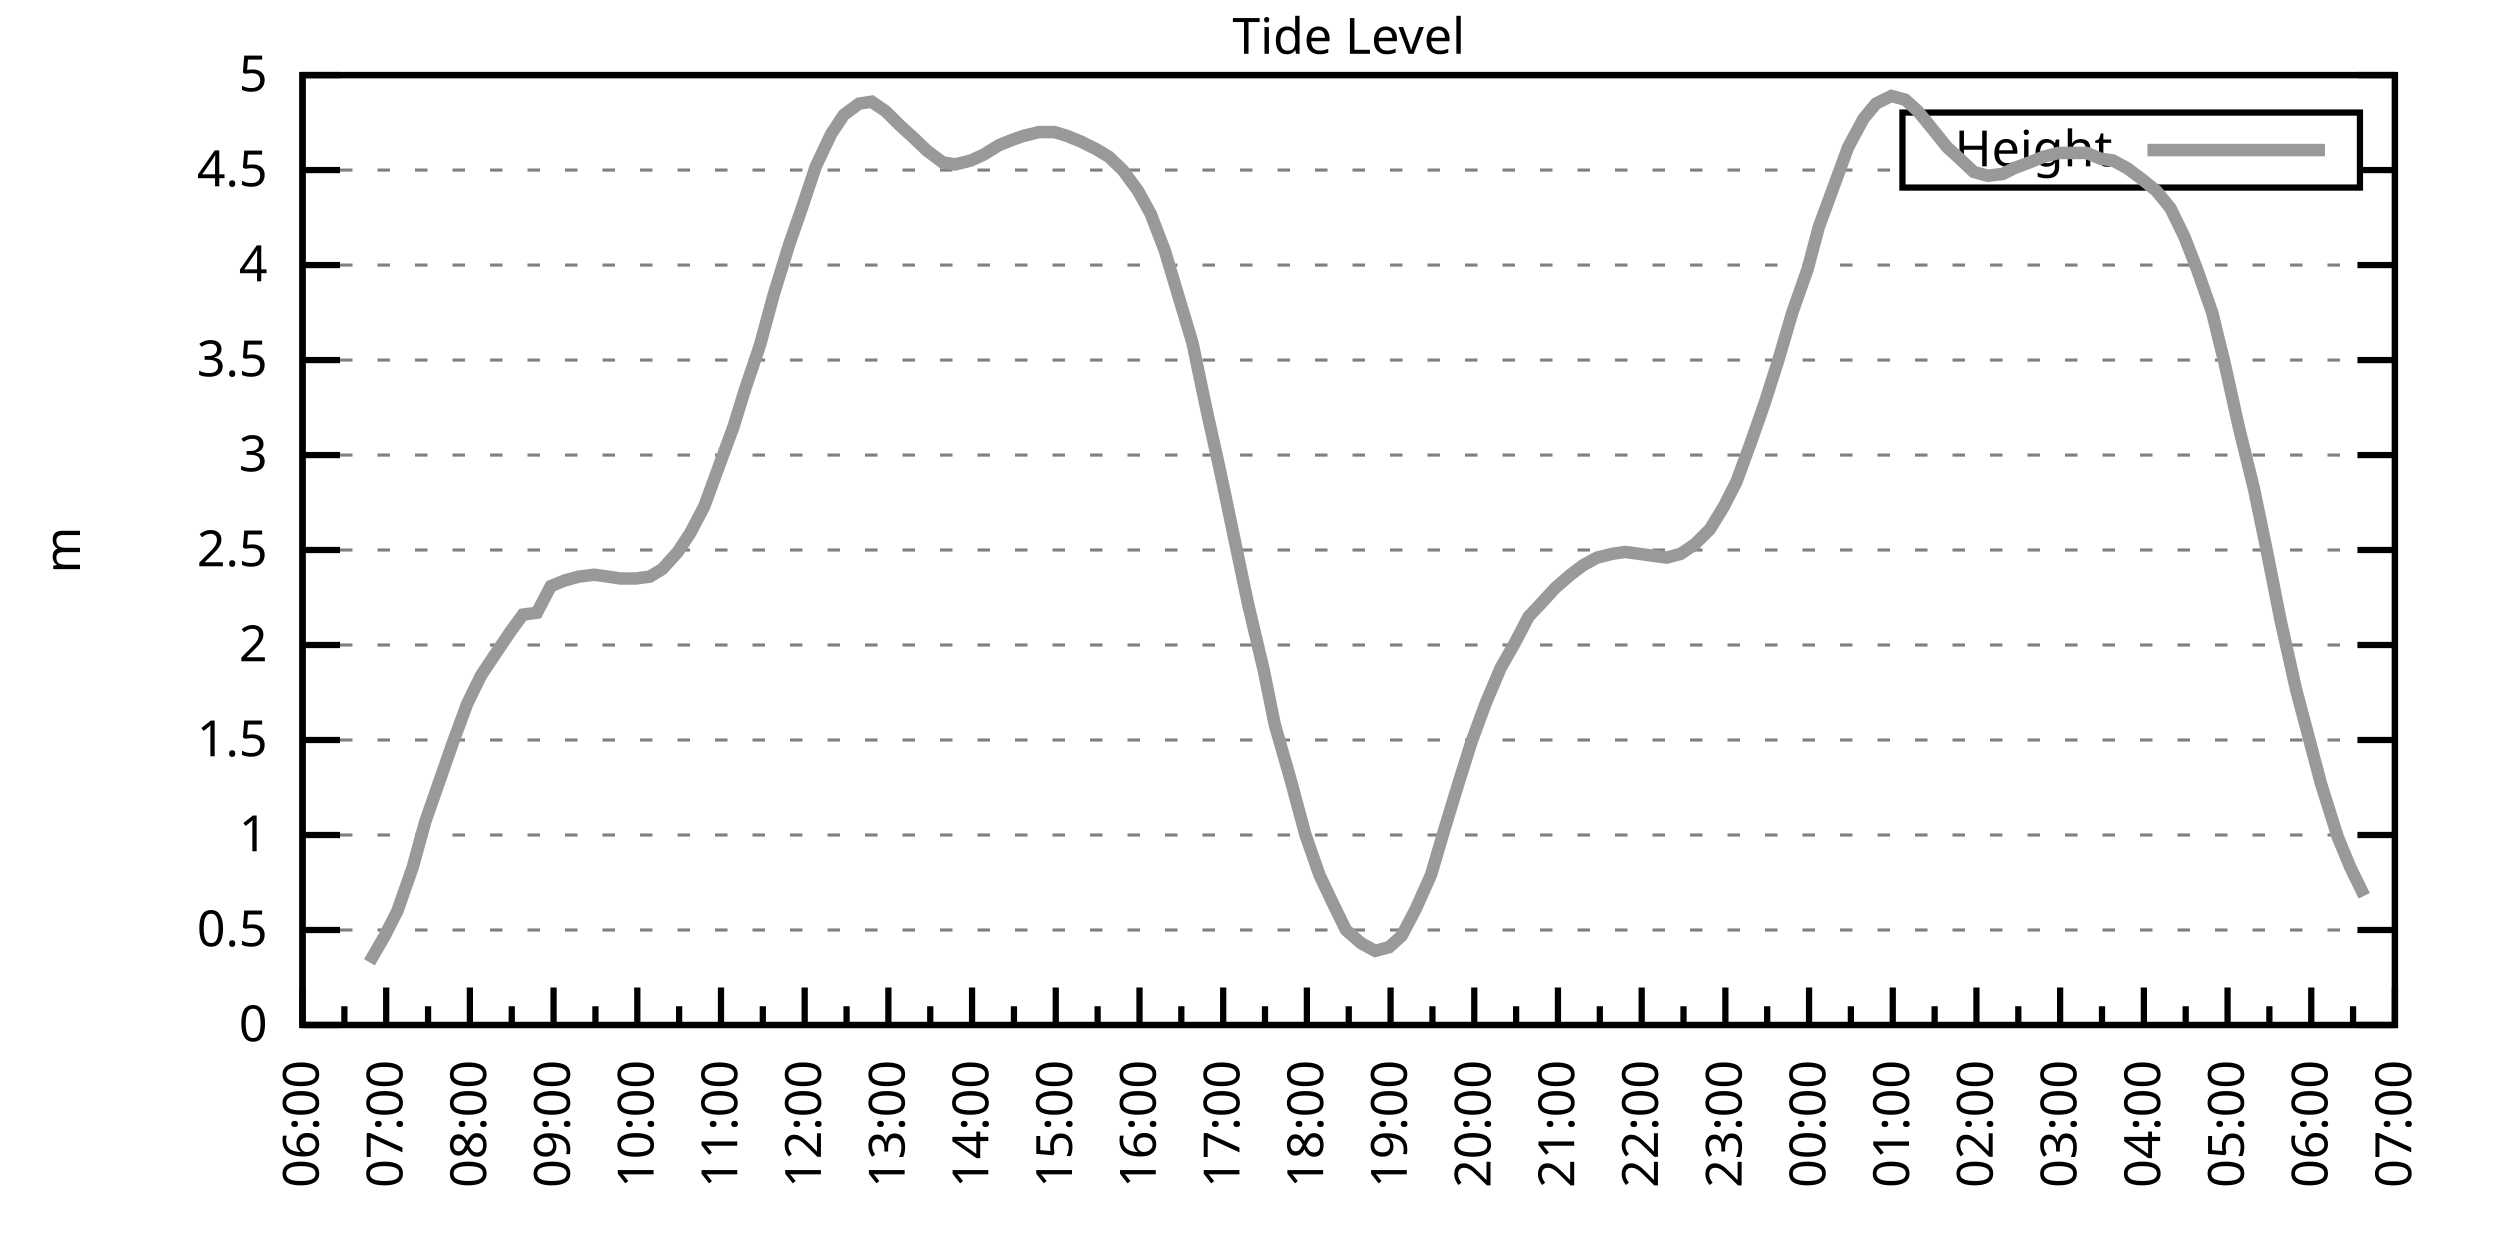
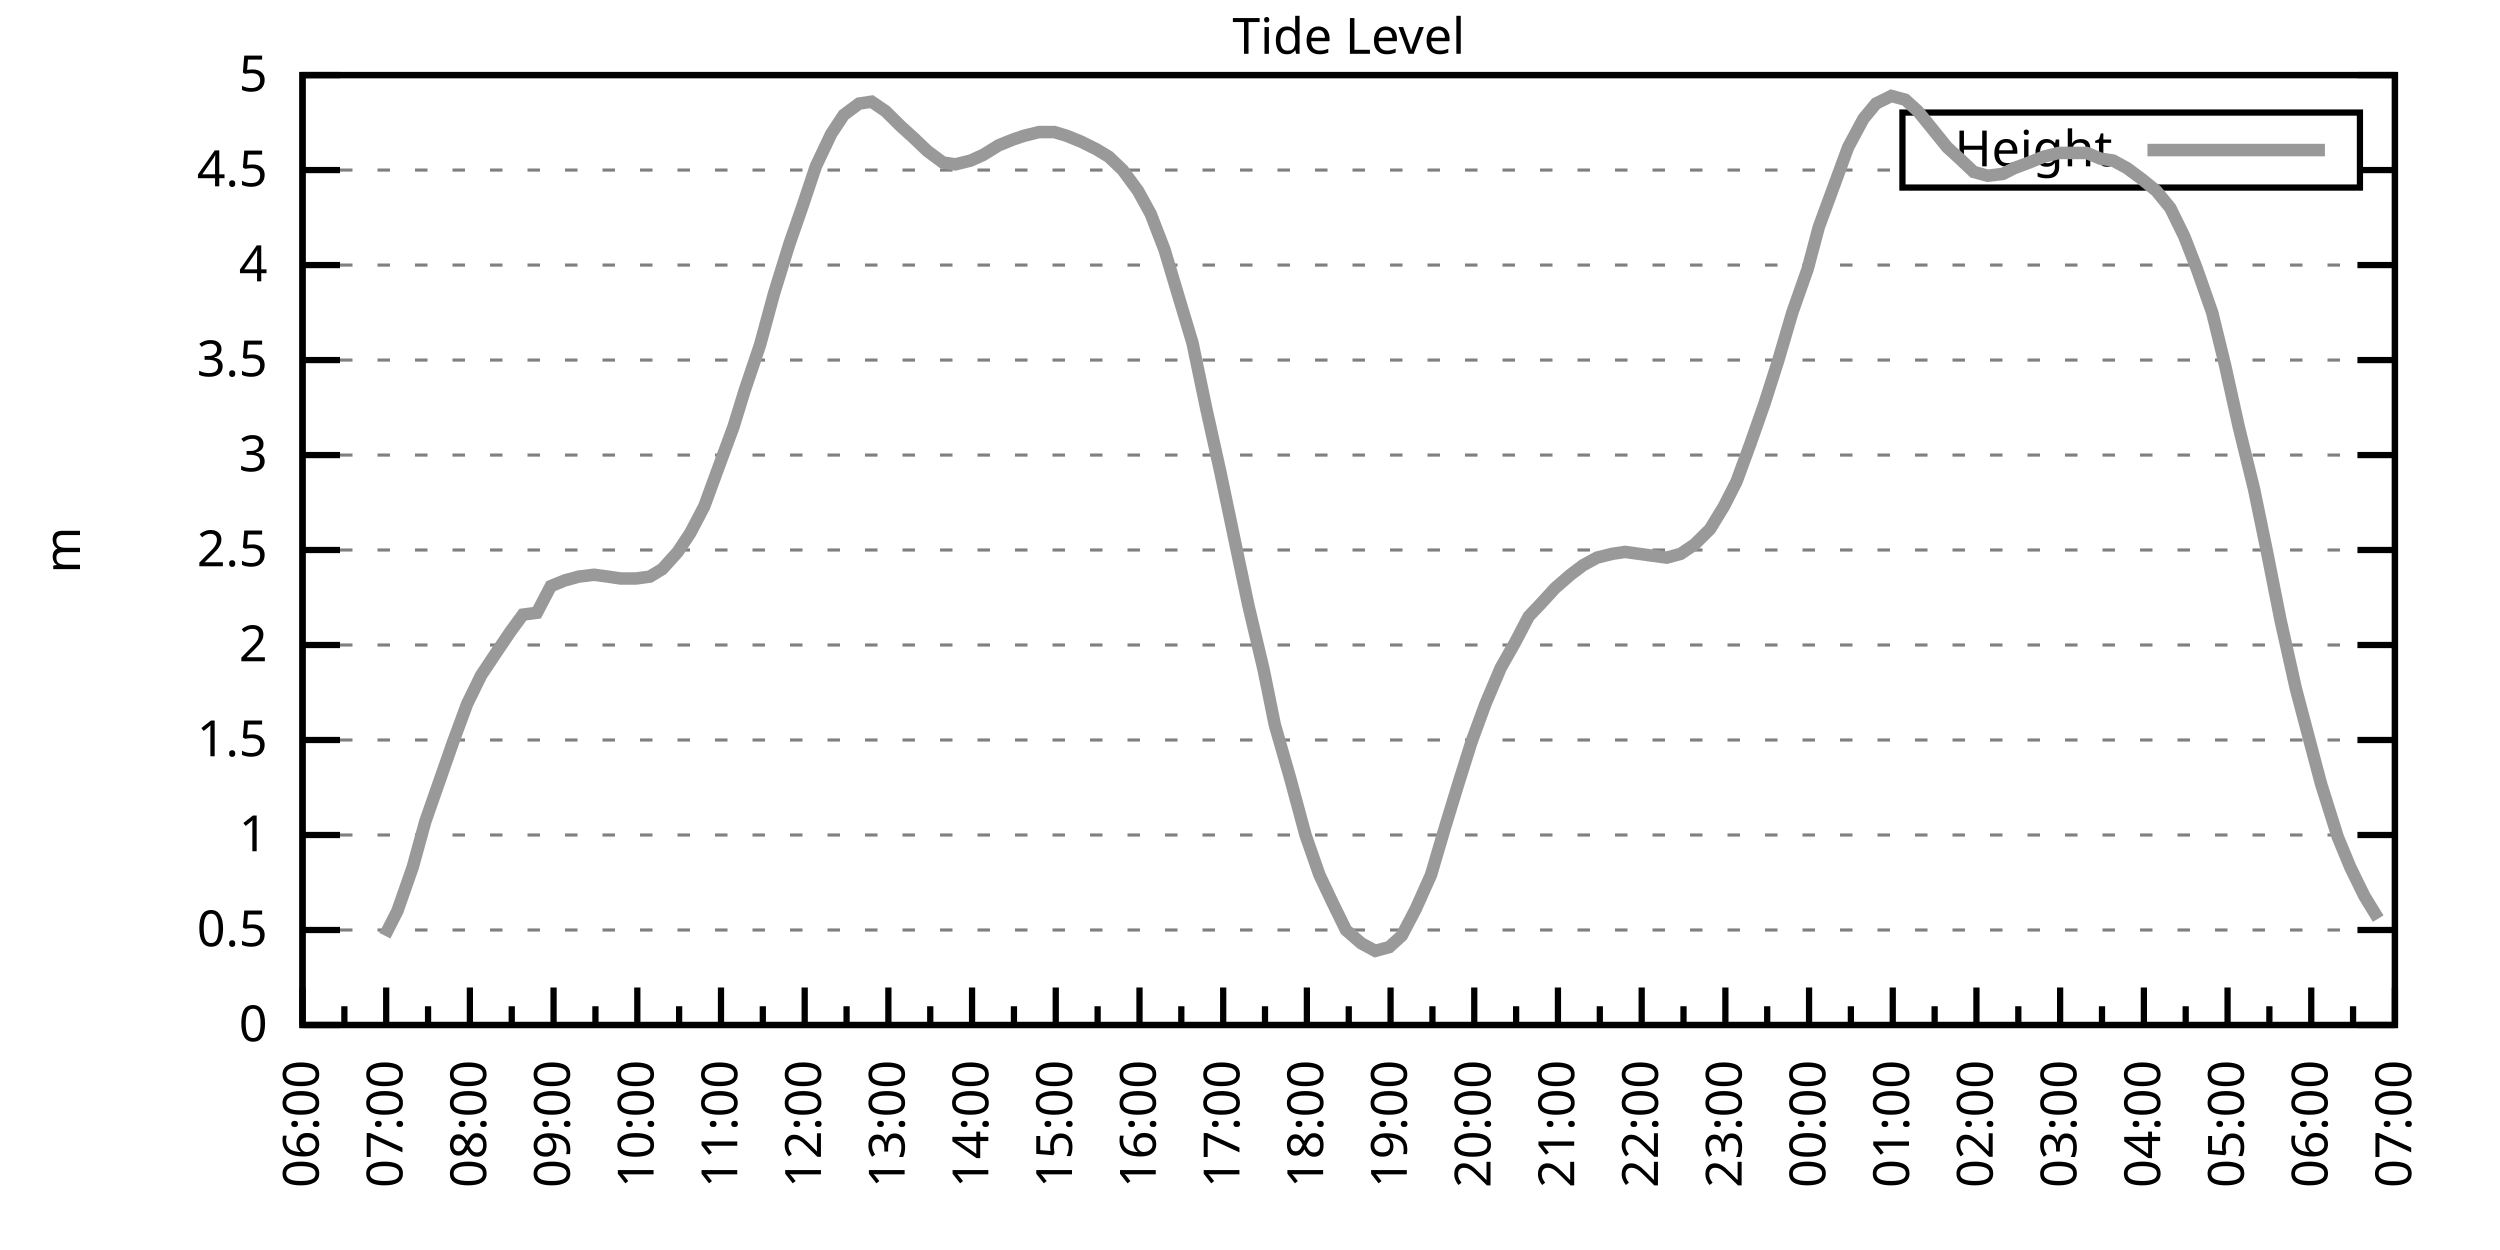
<svg xmlns="http://www.w3.org/2000/svg" xmlns:xlink="http://www.w3.org/1999/xlink" width="400" height="200" viewBox="0 0 400 200">
  <g id="gnuplot_canvas">
    <rect x="0" y="0" width="400" height="200" fill="none" />
    <defs>
      <circle id="gpDot" r="0.5" stroke-width="0.5" stroke="currentColor" />
      <path id="gpPt0" stroke-width="0.333" stroke="currentColor" d="M-1,0 h2 M0,-1 v2" />
      <path id="gpPt1" stroke-width="0.333" stroke="currentColor" d="M-1,-1 L1,1 M1,-1 L-1,1" />
      <path id="gpPt2" stroke-width="0.333" stroke="currentColor" d="M-1,0 L1,0 M0,-1 L0,1 M-1,-1 L1,1 M-1,1 L1,-1" />
      <rect id="gpPt3" stroke-width="0.333" stroke="currentColor" x="-1" y="-1" width="2" height="2" />
      <rect id="gpPt4" stroke-width="0.333" stroke="currentColor" fill="currentColor" x="-1" y="-1" width="2" height="2" />
      <circle id="gpPt5" stroke-width="0.333" stroke="currentColor" cx="0" cy="0" r="1" />
      <use xlink:href="#gpPt5" id="gpPt6" fill="currentColor" stroke="none" />
      <path id="gpPt7" stroke-width="0.333" stroke="currentColor" d="M0,-1.33 L-1.33,0.67 L1.33,0.67 z" />
      <use xlink:href="#gpPt7" id="gpPt8" fill="currentColor" stroke="none" />
      <use xlink:href="#gpPt7" id="gpPt9" stroke="currentColor" transform="rotate(180)" />
      <use xlink:href="#gpPt9" id="gpPt10" fill="currentColor" stroke="none" />
      <use xlink:href="#gpPt3" id="gpPt11" stroke="currentColor" transform="rotate(45)" />
      <use xlink:href="#gpPt11" id="gpPt12" fill="currentColor" stroke="none" />
      <path id="gpPt13" stroke-width="0.333" stroke="currentColor" d="M0,1.330 L1.265,0.411 L0.782,-1.067 L-0.782,-1.076 L-1.265,0.411 z" />
      <use xlink:href="#gpPt13" id="gpPt14" fill="currentColor" stroke="none" />
      <filter id="textbox" filterUnits="objectBoundingBox" x="0" y="0" height="1" width="1">
        <feFlood flood-color="white" flood-opacity="1" result="bgnd" />
        <feComposite in="SourceGraphic" in2="bgnd" operator="atop" />
      </filter>
      <filter id="greybox" filterUnits="objectBoundingBox" x="0" y="0" height="1" width="1">
        <feFlood flood-color="lightgrey" flood-opacity="1" result="grey" />
        <feComposite in="SourceGraphic" in2="grey" operator="atop" />
      </filter>
    </defs>
    <g fill="none" color="white" stroke="currentColor" stroke-width="1.00" stroke-linecap="butt" stroke-linejoin="miter">
</g>
    <g fill="none" color="black" stroke="currentColor" stroke-width="1.00" stroke-linecap="butt" stroke-linejoin="miter">
      <g stroke="none" shape-rendering="crispEdges">
        <polygon fill="rgb(255, 255, 255)" points="48.40,164.00 383.18,164.00 383.18,12.02 48.40,12.02 " />
      </g>
    </g>
    <g fill="none" color="black" stroke="currentColor" stroke-width="1.00" stroke-linecap="butt" stroke-linejoin="miter">
</g>
    <g fill="none" color="black" stroke="black" stroke-width="0.50" stroke-linecap="butt" stroke-linejoin="miter">
</g>
    <g fill="none" color="gray" stroke="currentColor" stroke-width="0.50" stroke-linecap="butt" stroke-linejoin="miter">
      <path stroke="gray" stroke-dasharray="2,4" class="gridline" d="M48.40,164.00 L383.19,164.00  " />
    </g>
    <g fill="none" color="gray" stroke="gray" stroke-width="1.00" stroke-linecap="butt" stroke-linejoin="miter">
</g>
    <g fill="none" color="black" stroke="currentColor" stroke-width="1.00" stroke-linecap="butt" stroke-linejoin="miter">
      <path stroke="black" d="M48.40,164.00 L54.40,164.00 M383.19,164.00 L377.19,164.00  " />
      <g transform="translate(42.80,166.60)" stroke="none" fill="black" font-family="Sans" font-size="8.00" text-anchor="end">
        <text>
          <tspan font-family="Sans"> 0</tspan>
        </text>
      </g>
    </g>
    <g fill="none" color="black" stroke="currentColor" stroke-width="1.00" stroke-linecap="butt" stroke-linejoin="miter">
</g>
    <g fill="none" color="black" stroke="black" stroke-width="0.50" stroke-linecap="butt" stroke-linejoin="miter">
</g>
    <g fill="none" color="gray" stroke="currentColor" stroke-width="0.50" stroke-linecap="butt" stroke-linejoin="miter">
      <path stroke="gray" stroke-dasharray="2,4" class="gridline" d="M48.40,148.80 L383.19,148.80  " />
    </g>
    <g fill="none" color="gray" stroke="gray" stroke-width="1.00" stroke-linecap="butt" stroke-linejoin="miter">
</g>
    <g fill="none" color="black" stroke="currentColor" stroke-width="1.00" stroke-linecap="butt" stroke-linejoin="miter">
      <path stroke="black" d="M48.40,148.80 L54.40,148.80 M383.19,148.80 L377.19,148.80  " />
      <g transform="translate(42.80,151.40)" stroke="none" fill="black" font-family="Sans" font-size="8.00" text-anchor="end">
        <text>
          <tspan font-family="Sans"> 0.5</tspan>
        </text>
      </g>
    </g>
    <g fill="none" color="black" stroke="currentColor" stroke-width="1.00" stroke-linecap="butt" stroke-linejoin="miter">
</g>
    <g fill="none" color="black" stroke="black" stroke-width="0.50" stroke-linecap="butt" stroke-linejoin="miter">
</g>
    <g fill="none" color="gray" stroke="currentColor" stroke-width="0.50" stroke-linecap="butt" stroke-linejoin="miter">
      <path stroke="gray" stroke-dasharray="2,4" class="gridline" d="M48.40,133.60 L383.19,133.60  " />
    </g>
    <g fill="none" color="gray" stroke="gray" stroke-width="1.00" stroke-linecap="butt" stroke-linejoin="miter">
</g>
    <g fill="none" color="black" stroke="currentColor" stroke-width="1.00" stroke-linecap="butt" stroke-linejoin="miter">
      <path stroke="black" d="M48.40,133.60 L54.40,133.60 M383.19,133.60 L377.19,133.60  " />
      <g transform="translate(42.80,136.20)" stroke="none" fill="black" font-family="Sans" font-size="8.00" text-anchor="end">
        <text>
          <tspan font-family="Sans"> 1</tspan>
        </text>
      </g>
    </g>
    <g fill="none" color="black" stroke="currentColor" stroke-width="1.00" stroke-linecap="butt" stroke-linejoin="miter">
</g>
    <g fill="none" color="black" stroke="black" stroke-width="0.50" stroke-linecap="butt" stroke-linejoin="miter">
</g>
    <g fill="none" color="gray" stroke="currentColor" stroke-width="0.50" stroke-linecap="butt" stroke-linejoin="miter">
      <path stroke="gray" stroke-dasharray="2,4" class="gridline" d="M48.40,118.40 L383.19,118.40  " />
    </g>
    <g fill="none" color="gray" stroke="gray" stroke-width="1.00" stroke-linecap="butt" stroke-linejoin="miter">
</g>
    <g fill="none" color="black" stroke="currentColor" stroke-width="1.00" stroke-linecap="butt" stroke-linejoin="miter">
      <path stroke="black" d="M48.40,118.40 L54.40,118.40 M383.19,118.40 L377.19,118.40  " />
      <g transform="translate(42.80,121.00)" stroke="none" fill="black" font-family="Sans" font-size="8.00" text-anchor="end">
        <text>
          <tspan font-family="Sans"> 1.5</tspan>
        </text>
      </g>
    </g>
    <g fill="none" color="black" stroke="currentColor" stroke-width="1.00" stroke-linecap="butt" stroke-linejoin="miter">
</g>
    <g fill="none" color="black" stroke="black" stroke-width="0.50" stroke-linecap="butt" stroke-linejoin="miter">
</g>
    <g fill="none" color="gray" stroke="currentColor" stroke-width="0.50" stroke-linecap="butt" stroke-linejoin="miter">
      <path stroke="gray" stroke-dasharray="2,4" class="gridline" d="M48.40,103.20 L383.19,103.20  " />
    </g>
    <g fill="none" color="gray" stroke="gray" stroke-width="1.00" stroke-linecap="butt" stroke-linejoin="miter">
</g>
    <g fill="none" color="black" stroke="currentColor" stroke-width="1.00" stroke-linecap="butt" stroke-linejoin="miter">
      <path stroke="black" d="M48.40,103.20 L54.40,103.20 M383.19,103.20 L377.19,103.20  " />
      <g transform="translate(42.80,105.80)" stroke="none" fill="black" font-family="Sans" font-size="8.00" text-anchor="end">
        <text>
          <tspan font-family="Sans"> 2</tspan>
        </text>
      </g>
    </g>
    <g fill="none" color="black" stroke="currentColor" stroke-width="1.00" stroke-linecap="butt" stroke-linejoin="miter">
</g>
    <g fill="none" color="black" stroke="black" stroke-width="0.50" stroke-linecap="butt" stroke-linejoin="miter">
</g>
    <g fill="none" color="gray" stroke="currentColor" stroke-width="0.50" stroke-linecap="butt" stroke-linejoin="miter">
      <path stroke="gray" stroke-dasharray="2,4" class="gridline" d="M48.40,88.00 L383.19,88.00  " />
    </g>
    <g fill="none" color="gray" stroke="gray" stroke-width="1.00" stroke-linecap="butt" stroke-linejoin="miter">
</g>
    <g fill="none" color="black" stroke="currentColor" stroke-width="1.00" stroke-linecap="butt" stroke-linejoin="miter">
      <path stroke="black" d="M48.40,88.00 L54.40,88.00 M383.19,88.00 L377.19,88.00  " />
      <g transform="translate(42.80,90.60)" stroke="none" fill="black" font-family="Sans" font-size="8.00" text-anchor="end">
        <text>
          <tspan font-family="Sans"> 2.5</tspan>
        </text>
      </g>
    </g>
    <g fill="none" color="black" stroke="currentColor" stroke-width="1.00" stroke-linecap="butt" stroke-linejoin="miter">
</g>
    <g fill="none" color="black" stroke="black" stroke-width="0.50" stroke-linecap="butt" stroke-linejoin="miter">
</g>
    <g fill="none" color="gray" stroke="currentColor" stroke-width="0.50" stroke-linecap="butt" stroke-linejoin="miter">
      <path stroke="gray" stroke-dasharray="2,4" class="gridline" d="M48.40,72.81 L383.19,72.81  " />
    </g>
    <g fill="none" color="gray" stroke="gray" stroke-width="1.00" stroke-linecap="butt" stroke-linejoin="miter">
</g>
    <g fill="none" color="black" stroke="currentColor" stroke-width="1.00" stroke-linecap="butt" stroke-linejoin="miter">
      <path stroke="black" d="M48.40,72.81 L54.40,72.81 M383.19,72.81 L377.19,72.81  " />
      <g transform="translate(42.80,75.41)" stroke="none" fill="black" font-family="Sans" font-size="8.00" text-anchor="end">
        <text>
          <tspan font-family="Sans"> 3</tspan>
        </text>
      </g>
    </g>
    <g fill="none" color="black" stroke="currentColor" stroke-width="1.00" stroke-linecap="butt" stroke-linejoin="miter">
</g>
    <g fill="none" color="black" stroke="black" stroke-width="0.50" stroke-linecap="butt" stroke-linejoin="miter">
</g>
    <g fill="none" color="gray" stroke="currentColor" stroke-width="0.50" stroke-linecap="butt" stroke-linejoin="miter">
      <path stroke="gray" stroke-dasharray="2,4" class="gridline" d="M48.40,57.61 L383.19,57.61  " />
    </g>
    <g fill="none" color="gray" stroke="gray" stroke-width="1.00" stroke-linecap="butt" stroke-linejoin="miter">
</g>
    <g fill="none" color="black" stroke="currentColor" stroke-width="1.00" stroke-linecap="butt" stroke-linejoin="miter">
      <path stroke="black" d="M48.40,57.61 L54.40,57.61 M383.19,57.61 L377.19,57.61  " />
      <g transform="translate(42.80,60.21)" stroke="none" fill="black" font-family="Sans" font-size="8.00" text-anchor="end">
        <text>
          <tspan font-family="Sans"> 3.5</tspan>
        </text>
      </g>
    </g>
    <g fill="none" color="black" stroke="currentColor" stroke-width="1.00" stroke-linecap="butt" stroke-linejoin="miter">
</g>
    <g fill="none" color="black" stroke="black" stroke-width="0.50" stroke-linecap="butt" stroke-linejoin="miter">
</g>
    <g fill="none" color="gray" stroke="currentColor" stroke-width="0.50" stroke-linecap="butt" stroke-linejoin="miter">
      <path stroke="gray" stroke-dasharray="2,4" class="gridline" d="M48.40,42.41 L383.19,42.41  " />
    </g>
    <g fill="none" color="gray" stroke="gray" stroke-width="1.00" stroke-linecap="butt" stroke-linejoin="miter">
</g>
    <g fill="none" color="black" stroke="currentColor" stroke-width="1.00" stroke-linecap="butt" stroke-linejoin="miter">
      <path stroke="black" d="M48.40,42.41 L54.40,42.41 M383.19,42.41 L377.19,42.41  " />
      <g transform="translate(42.80,45.01)" stroke="none" fill="black" font-family="Sans" font-size="8.00" text-anchor="end">
        <text>
          <tspan font-family="Sans"> 4</tspan>
        </text>
      </g>
    </g>
    <g fill="none" color="black" stroke="currentColor" stroke-width="1.00" stroke-linecap="butt" stroke-linejoin="miter">
</g>
    <g fill="none" color="black" stroke="black" stroke-width="0.50" stroke-linecap="butt" stroke-linejoin="miter">
</g>
    <g fill="none" color="gray" stroke="currentColor" stroke-width="0.50" stroke-linecap="butt" stroke-linejoin="miter">
      <path stroke="gray" stroke-dasharray="2,4" class="gridline" d="M48.40,27.21 L304.39,27.21 M377.59,27.21 L383.19,27.21  " />
    </g>
    <g fill="none" color="gray" stroke="gray" stroke-width="1.00" stroke-linecap="butt" stroke-linejoin="miter">
</g>
    <g fill="none" color="black" stroke="currentColor" stroke-width="1.00" stroke-linecap="butt" stroke-linejoin="miter">
      <path stroke="black" d="M48.40,27.21 L54.40,27.21 M383.19,27.21 L377.19,27.21  " />
      <g transform="translate(42.80,29.81)" stroke="none" fill="black" font-family="Sans" font-size="8.00" text-anchor="end">
        <text>
          <tspan font-family="Sans"> 4.5</tspan>
        </text>
      </g>
    </g>
    <g fill="none" color="black" stroke="currentColor" stroke-width="1.00" stroke-linecap="butt" stroke-linejoin="miter">
</g>
    <g fill="none" color="black" stroke="black" stroke-width="0.50" stroke-linecap="butt" stroke-linejoin="miter">
</g>
    <g fill="none" color="gray" stroke="currentColor" stroke-width="0.50" stroke-linecap="butt" stroke-linejoin="miter">
      <path stroke="gray" stroke-dasharray="2,4" class="gridline" d="M48.40,12.01 L383.19,12.01  " />
    </g>
    <g fill="none" color="gray" stroke="gray" stroke-width="1.00" stroke-linecap="butt" stroke-linejoin="miter">
</g>
    <g fill="none" color="black" stroke="currentColor" stroke-width="1.00" stroke-linecap="butt" stroke-linejoin="miter">
      <path stroke="black" d="M48.40,12.01 L54.40,12.01 M383.19,12.01 L377.19,12.01  " />
      <g transform="translate(42.80,14.61)" stroke="none" fill="black" font-family="Sans" font-size="8.00" text-anchor="end">
        <text>
          <tspan font-family="Sans"> 5</tspan>
        </text>
      </g>
    </g>
    <g fill="none" color="black" stroke="currentColor" stroke-width="1.00" stroke-linecap="butt" stroke-linejoin="miter">
      <path stroke="black" d="M48.40,164.00 L48.40,158.00  " />
      <g transform="translate(51.00,169.60) rotate(270)" stroke="none" fill="black" font-family="Sans" font-size="8.00" text-anchor="end">
        <text>
          <tspan font-family="Sans">06:00</tspan>
        </text>
      </g>
    </g>
    <g fill="none" color="black" stroke="currentColor" stroke-width="1.00" stroke-linecap="butt" stroke-linejoin="miter">
      <path stroke="black" d="M55.10,164.00 L55.10,161.00 M61.79,164.00 L61.79,158.00  " />
      <g transform="translate(64.39,169.60) rotate(270)" stroke="none" fill="black" font-family="Sans" font-size="8.00" text-anchor="end">
        <text>
          <tspan font-family="Sans">07:00</tspan>
        </text>
      </g>
    </g>
    <g fill="none" color="black" stroke="currentColor" stroke-width="1.00" stroke-linecap="butt" stroke-linejoin="miter">
      <path stroke="black" d="M68.49,164.00 L68.49,161.00 M75.18,164.00 L75.18,158.00  " />
      <g transform="translate(77.78,169.60) rotate(270)" stroke="none" fill="black" font-family="Sans" font-size="8.00" text-anchor="end">
        <text>
          <tspan font-family="Sans">08:00</tspan>
        </text>
      </g>
    </g>
    <g fill="none" color="black" stroke="currentColor" stroke-width="1.00" stroke-linecap="butt" stroke-linejoin="miter">
      <path stroke="black" d="M81.88,164.00 L81.88,161.00 M88.57,164.00 L88.57,158.00  " />
      <g transform="translate(91.17,169.60) rotate(270)" stroke="none" fill="black" font-family="Sans" font-size="8.00" text-anchor="end">
        <text>
          <tspan font-family="Sans">09:00</tspan>
        </text>
      </g>
    </g>
    <g fill="none" color="black" stroke="currentColor" stroke-width="1.00" stroke-linecap="butt" stroke-linejoin="miter">
      <path stroke="black" d="M95.27,164.00 L95.27,161.00 M101.97,164.00 L101.97,158.00  " />
      <g transform="translate(104.57,169.60) rotate(270)" stroke="none" fill="black" font-family="Sans" font-size="8.00" text-anchor="end">
        <text>
          <tspan font-family="Sans">10:00</tspan>
        </text>
      </g>
    </g>
    <g fill="none" color="black" stroke="currentColor" stroke-width="1.00" stroke-linecap="butt" stroke-linejoin="miter">
      <path stroke="black" d="M108.66,164.00 L108.66,161.00 M115.36,164.00 L115.36,158.00  " />
      <g transform="translate(117.96,169.60) rotate(270)" stroke="none" fill="black" font-family="Sans" font-size="8.00" text-anchor="end">
        <text>
          <tspan font-family="Sans">11:00</tspan>
        </text>
      </g>
    </g>
    <g fill="none" color="black" stroke="currentColor" stroke-width="1.00" stroke-linecap="butt" stroke-linejoin="miter">
      <path stroke="black" d="M122.05,164.00 L122.05,161.00 M128.75,164.00 L128.75,158.00  " />
      <g transform="translate(131.35,169.60) rotate(270)" stroke="none" fill="black" font-family="Sans" font-size="8.00" text-anchor="end">
        <text>
          <tspan font-family="Sans">12:00</tspan>
        </text>
      </g>
    </g>
    <g fill="none" color="black" stroke="currentColor" stroke-width="1.00" stroke-linecap="butt" stroke-linejoin="miter">
      <path stroke="black" d="M135.45,164.00 L135.45,161.00 M142.14,164.00 L142.14,158.00  " />
      <g transform="translate(144.74,169.60) rotate(270)" stroke="none" fill="black" font-family="Sans" font-size="8.00" text-anchor="end">
        <text>
          <tspan font-family="Sans">13:00</tspan>
        </text>
      </g>
    </g>
    <g fill="none" color="black" stroke="currentColor" stroke-width="1.00" stroke-linecap="butt" stroke-linejoin="miter">
      <path stroke="black" d="M148.84,164.00 L148.84,161.00 M155.53,164.00 L155.53,158.00  " />
      <g transform="translate(158.13,169.60) rotate(270)" stroke="none" fill="black" font-family="Sans" font-size="8.00" text-anchor="end">
        <text>
          <tspan font-family="Sans">14:00</tspan>
        </text>
      </g>
    </g>
    <g fill="none" color="black" stroke="currentColor" stroke-width="1.00" stroke-linecap="butt" stroke-linejoin="miter">
      <path stroke="black" d="M162.23,164.00 L162.23,161.00 M168.92,164.00 L168.92,158.00  " />
      <g transform="translate(171.52,169.60) rotate(270)" stroke="none" fill="black" font-family="Sans" font-size="8.00" text-anchor="end">
        <text>
          <tspan font-family="Sans">15:00</tspan>
        </text>
      </g>
    </g>
    <g fill="none" color="black" stroke="currentColor" stroke-width="1.00" stroke-linecap="butt" stroke-linejoin="miter">
      <path stroke="black" d="M175.62,164.00 L175.62,161.00 M182.32,164.00 L182.32,158.00  " />
      <g transform="translate(184.92,169.60) rotate(270)" stroke="none" fill="black" font-family="Sans" font-size="8.00" text-anchor="end">
        <text>
          <tspan font-family="Sans">16:00</tspan>
        </text>
      </g>
    </g>
    <g fill="none" color="black" stroke="currentColor" stroke-width="1.00" stroke-linecap="butt" stroke-linejoin="miter">
      <path stroke="black" d="M189.01,164.00 L189.01,161.00 M195.71,164.00 L195.71,158.00  " />
      <g transform="translate(198.31,169.60) rotate(270)" stroke="none" fill="black" font-family="Sans" font-size="8.00" text-anchor="end">
        <text>
          <tspan font-family="Sans">17:00</tspan>
        </text>
      </g>
    </g>
    <g fill="none" color="black" stroke="currentColor" stroke-width="1.00" stroke-linecap="butt" stroke-linejoin="miter">
      <path stroke="black" d="M202.40,164.00 L202.40,161.00 M209.10,164.00 L209.10,158.00  " />
      <g transform="translate(211.70,169.60) rotate(270)" stroke="none" fill="black" font-family="Sans" font-size="8.00" text-anchor="end">
        <text>
          <tspan font-family="Sans">18:00</tspan>
        </text>
      </g>
    </g>
    <g fill="none" color="black" stroke="currentColor" stroke-width="1.00" stroke-linecap="butt" stroke-linejoin="miter">
      <path stroke="black" d="M215.80,164.00 L215.80,161.00 M222.49,164.00 L222.49,158.00  " />
      <g transform="translate(225.09,169.60) rotate(270)" stroke="none" fill="black" font-family="Sans" font-size="8.00" text-anchor="end">
        <text>
          <tspan font-family="Sans">19:00</tspan>
        </text>
      </g>
    </g>
    <g fill="none" color="black" stroke="currentColor" stroke-width="1.00" stroke-linecap="butt" stroke-linejoin="miter">
      <path stroke="black" d="M229.19,164.00 L229.19,161.00 M235.88,164.00 L235.88,158.00  " />
      <g transform="translate(238.48,169.60) rotate(270)" stroke="none" fill="black" font-family="Sans" font-size="8.00" text-anchor="end">
        <text>
          <tspan font-family="Sans">20:00</tspan>
        </text>
      </g>
    </g>
    <g fill="none" color="black" stroke="currentColor" stroke-width="1.00" stroke-linecap="butt" stroke-linejoin="miter">
      <path stroke="black" d="M242.58,164.00 L242.58,161.00 M249.27,164.00 L249.27,158.00  " />
      <g transform="translate(251.87,169.60) rotate(270)" stroke="none" fill="black" font-family="Sans" font-size="8.00" text-anchor="end">
        <text>
          <tspan font-family="Sans">21:00</tspan>
        </text>
      </g>
    </g>
    <g fill="none" color="black" stroke="currentColor" stroke-width="1.00" stroke-linecap="butt" stroke-linejoin="miter">
      <path stroke="black" d="M255.97,164.00 L255.97,161.00 M262.67,164.00 L262.67,158.00  " />
      <g transform="translate(265.27,169.60) rotate(270)" stroke="none" fill="black" font-family="Sans" font-size="8.00" text-anchor="end">
        <text>
          <tspan font-family="Sans">22:00</tspan>
        </text>
      </g>
    </g>
    <g fill="none" color="black" stroke="currentColor" stroke-width="1.00" stroke-linecap="butt" stroke-linejoin="miter">
      <path stroke="black" d="M269.36,164.00 L269.36,161.00 M276.06,164.00 L276.06,158.00  " />
      <g transform="translate(278.66,169.60) rotate(270)" stroke="none" fill="black" font-family="Sans" font-size="8.00" text-anchor="end">
        <text>
          <tspan font-family="Sans">23:00</tspan>
        </text>
      </g>
    </g>
    <g fill="none" color="black" stroke="currentColor" stroke-width="1.00" stroke-linecap="butt" stroke-linejoin="miter">
      <path stroke="black" d="M282.75,164.00 L282.75,161.00 M289.45,164.00 L289.45,158.00  " />
      <g transform="translate(292.05,169.60) rotate(270)" stroke="none" fill="black" font-family="Sans" font-size="8.00" text-anchor="end">
        <text>
          <tspan font-family="Sans">00:00</tspan>
        </text>
      </g>
    </g>
    <g fill="none" color="black" stroke="currentColor" stroke-width="1.00" stroke-linecap="butt" stroke-linejoin="miter">
      <path stroke="black" d="M296.14,164.00 L296.14,161.00 M302.84,164.00 L302.84,158.00  " />
      <g transform="translate(305.44,169.60) rotate(270)" stroke="none" fill="black" font-family="Sans" font-size="8.00" text-anchor="end">
        <text>
          <tspan font-family="Sans">01:00</tspan>
        </text>
      </g>
    </g>
    <g fill="none" color="black" stroke="currentColor" stroke-width="1.00" stroke-linecap="butt" stroke-linejoin="miter">
      <path stroke="black" d="M309.54,164.00 L309.54,161.00 M316.23,164.00 L316.23,158.00  " />
      <g transform="translate(318.83,169.60) rotate(270)" stroke="none" fill="black" font-family="Sans" font-size="8.00" text-anchor="end">
        <text>
          <tspan font-family="Sans">02:00</tspan>
        </text>
      </g>
    </g>
    <g fill="none" color="black" stroke="currentColor" stroke-width="1.00" stroke-linecap="butt" stroke-linejoin="miter">
      <path stroke="black" d="M322.93,164.00 L322.93,161.00 M329.62,164.00 L329.62,158.00  " />
      <g transform="translate(332.22,169.60) rotate(270)" stroke="none" fill="black" font-family="Sans" font-size="8.00" text-anchor="end">
        <text>
          <tspan font-family="Sans">03:00</tspan>
        </text>
      </g>
    </g>
    <g fill="none" color="black" stroke="currentColor" stroke-width="1.00" stroke-linecap="butt" stroke-linejoin="miter">
      <path stroke="black" d="M336.32,164.00 L336.32,161.00 M343.02,164.00 L343.02,158.00  " />
      <g transform="translate(345.62,169.60) rotate(270)" stroke="none" fill="black" font-family="Sans" font-size="8.00" text-anchor="end">
        <text>
          <tspan font-family="Sans">04:00</tspan>
        </text>
      </g>
    </g>
    <g fill="none" color="black" stroke="currentColor" stroke-width="1.00" stroke-linecap="butt" stroke-linejoin="miter">
      <path stroke="black" d="M349.71,164.00 L349.71,161.00 M356.41,164.00 L356.41,158.00  " />
      <g transform="translate(359.01,169.60) rotate(270)" stroke="none" fill="black" font-family="Sans" font-size="8.00" text-anchor="end">
        <text>
          <tspan font-family="Sans">05:00</tspan>
        </text>
      </g>
    </g>
    <g fill="none" color="black" stroke="currentColor" stroke-width="1.00" stroke-linecap="butt" stroke-linejoin="miter">
      <path stroke="black" d="M363.10,164.00 L363.10,161.00 M369.80,164.00 L369.80,158.00  " />
      <g transform="translate(372.40,169.60) rotate(270)" stroke="none" fill="black" font-family="Sans" font-size="8.00" text-anchor="end">
        <text>
          <tspan font-family="Sans">06:00</tspan>
        </text>
      </g>
    </g>
    <g fill="none" color="black" stroke="currentColor" stroke-width="1.00" stroke-linecap="butt" stroke-linejoin="miter">
      <path stroke="black" d="M376.49,164.00 L376.49,161.00 M383.19,164.00 L383.19,158.00  " />
      <g transform="translate(385.79,169.60) rotate(270)" stroke="none" fill="black" font-family="Sans" font-size="8.00" text-anchor="end">
        <text>
          <tspan font-family="Sans">07:00</tspan>
        </text>
      </g>
    </g>
    <g fill="none" color="black" stroke="currentColor" stroke-width="1.00" stroke-linecap="butt" stroke-linejoin="miter">
</g>
    <g fill="none" color="black" stroke="currentColor" stroke-width="1.00" stroke-linecap="butt" stroke-linejoin="miter">
      <path stroke="black" d="M48.40,12.01 L48.40,164.00 L383.19,164.00 L383.19,12.01 L48.40,12.01 Z  " />
    </g>
    <g fill="none" color="black" stroke="currentColor" stroke-width="1.00" stroke-linecap="butt" stroke-linejoin="miter">
      <g transform="translate(12.80,88.01) rotate(270)" stroke="none" fill="black" font-family="Sans" font-size="8.00" text-anchor="middle">
        <text>
          <tspan font-family="Sans">m</tspan>
        </text>
      </g>
    </g>
    <g fill="none" color="black" stroke="currentColor" stroke-width="1.00" stroke-linecap="butt" stroke-linejoin="miter">
</g>
    <g fill="none" color="black" stroke="currentColor" stroke-width="1.00" stroke-linecap="butt" stroke-linejoin="miter">
      <path stroke="black" d="M304.39,30.01 L304.39,18.01 L377.59,18.01 L377.59,30.01 L304.39,30.01 Z  " />
    </g>
    <g id="Tide_level_plot_1">
      <g fill="none" color="white" stroke="black" stroke-width="2.00" stroke-linecap="butt" stroke-linejoin="miter">
</g>
      <g fill="none" color="black" stroke="currentColor" stroke-width="2.00" stroke-linecap="butt" stroke-linejoin="miter">
        <g transform="translate(337.99,26.61)" stroke="none" fill="black" font-family="Sans" font-size="8.00" text-anchor="end">
          <text>
            <tspan font-family="Sans">Height</tspan>
          </text>
        </g>
      </g>
      <g fill="none" color="black" stroke="currentColor" stroke-width="2.00" stroke-linecap="butt" stroke-linejoin="miter">
-         <path stroke="rgb(153, 153, 153)" d="M343.59,24.01 L371.99,24.01 M59.11,153.97 L61.57,149.71 L63.58,145.76 L66.03,138.77 L68.04,131.47 L70.27,125.09   L72.50,118.71 L74.74,112.63 L76.97,108.07 L79.20,104.72 L81.66,101.08 L83.66,98.34 L85.90,98.04 L88.13,93.78   L90.36,92.87 L92.59,92.26 L95.05,91.96 L97.28,92.26 L99.29,92.56 L101.74,92.56 L103.98,92.26 L105.98,91.04   L108.44,88.31 L110.45,85.27 L112.68,81.01 L114.91,74.93 L117.37,68.25 L119.15,62.47 L121.61,55.18 L123.84,46.97   L126.29,39.06 L128.30,33.29 L130.54,26.60 L132.99,21.43 L135.00,18.39 L137.45,16.57 L139.46,16.27 L141.69,17.79   L144.15,20.22 L146.16,22.04 L148.39,24.17 L150.85,25.99 L152.85,26.30 L155.31,25.69 L157.32,24.78 L159.77,23.26   L162.01,22.35 L163.79,21.74 L166.25,21.13 L168.70,21.13 L170.71,21.74 L172.94,22.65 L175.40,23.87 L177.41,25.08   L179.64,27.21 L182.09,30.55 L184.10,34.20 L186.33,39.98 L188.79,48.18 L190.80,54.87 L193.03,65.51 L195.26,75.54   L197.49,86.18 L199.73,96.82 L202.18,107.16 L203.97,115.97 L206.42,124.48 L208.88,133.60 L211.11,139.99 L213.12,144.24   L215.35,148.80 L217.80,150.93 L220.04,152.14 L222.27,151.54 L224.28,149.71 L226.51,145.46 L228.96,139.99 L231.20,132.39   L233.43,125.09 L235.44,118.71 L237.67,112.63 L240.12,106.85 L242.36,102.90 L244.59,98.64 L246.60,96.52 L248.83,94.08   L251.28,91.96 L253.29,90.44 L255.52,89.22 L257.98,88.61 L259.99,88.31 L262.22,88.61 L264.45,88.92 L266.68,89.22   L268.92,88.61 L271.15,87.09 L273.60,84.66 L275.83,81.01 L277.84,77.06 L280.07,70.98 L282.31,64.60 L284.54,57.61   L286.77,50.01 L289.23,43.02 L291.01,36.33 L293.47,29.64 L295.70,23.56 L298.15,19.00 L300.16,16.57 L302.62,15.35   L304.85,15.96 L306.86,17.79 L309.09,20.52 L311.54,23.56 L313.55,25.39 L315.79,27.51 L318.02,28.12 L320.47,27.82   L322.26,26.91 L324.71,25.99 L326.95,25.08 L329.40,24.47 L331.41,24.47 L333.86,24.47 L336.10,25.39 L338.10,25.69   L340.34,26.91 L342.79,28.73 L345.02,30.55 L347.26,33.29 L349.49,37.85 L351.50,43.02 L353.95,50.01 L355.96,58.21   L358.19,68.25 L360.65,78.28 L362.66,88.00 L364.89,99.25 L367.34,110.20 L371.36,125.39 L374.04,133.91 L376.05,138.77   L378.28,143.33  " />
+         <path stroke="rgb(153, 153, 153)" d="M343.59,24.01 L371.99,24.01 M61.57,149.71 L63.58,145.76 L66.03,138.77 L68.04,131.47 L70.27,125.09 L72.50,118.71   L74.74,112.63 L76.97,108.07 L79.20,104.72 L81.66,101.08 L83.66,98.34 L85.90,98.04 L88.13,93.78 L90.36,92.87   L92.59,92.26 L95.05,91.96 L97.28,92.26 L99.29,92.56 L101.74,92.56 L103.98,92.26 L105.98,91.04 L108.44,88.31   L110.45,85.27 L112.68,81.01 L114.91,74.93 L117.37,68.25 L119.15,62.47 L121.61,55.18 L123.84,46.97 L126.29,39.06   L128.30,33.29 L130.54,26.60 L132.99,21.43 L135.00,18.39 L137.45,16.57 L139.46,16.27 L141.69,17.79 L144.15,20.22   L146.16,22.04 L148.39,24.17 L150.85,25.99 L152.85,26.30 L155.31,25.69 L157.32,24.78 L159.77,23.26 L162.01,22.35   L163.79,21.74 L166.25,21.13 L168.70,21.13 L170.71,21.74 L172.94,22.65 L175.40,23.87 L177.41,25.08 L179.64,27.21   L182.09,30.55 L184.10,34.20 L186.33,39.98 L188.79,48.18 L190.80,54.87 L193.03,65.51 L195.26,75.54 L197.49,86.18   L199.73,96.82 L202.18,107.16 L203.97,115.97 L206.42,124.48 L208.88,133.60 L211.11,139.99 L213.12,144.24 L215.35,148.80   L217.80,150.93 L220.04,152.14 L222.27,151.54 L224.28,149.71 L226.51,145.46 L228.96,139.99 L231.20,132.39 L233.43,125.09   L235.44,118.71 L237.67,112.63 L240.12,106.85 L242.36,102.90 L244.59,98.64 L246.60,96.52 L248.83,94.08 L251.28,91.96   L253.29,90.44 L255.52,89.22 L257.98,88.61 L259.99,88.31 L262.22,88.61 L264.45,88.92 L266.68,89.22 L268.92,88.61   L271.15,87.09 L273.60,84.66 L275.83,81.01 L277.84,77.06 L280.07,70.98 L282.31,64.60 L284.54,57.61 L286.77,50.01   L289.23,43.02 L291.01,36.33 L293.47,29.64 L295.70,23.56 L298.15,19.00 L300.16,16.57 L302.62,15.35 L304.85,15.96   L306.86,17.79 L309.09,20.52 L311.54,23.56 L313.55,25.39 L315.79,27.51 L318.02,28.12 L320.47,27.82 L322.26,26.91   L324.71,25.99 L326.95,25.08 L329.40,24.47 L331.41,24.47 L333.86,24.47 L336.10,25.39 L338.10,25.69 L340.34,26.91   L342.79,28.73 L345.02,30.55 L347.26,33.29 L349.49,37.85 L351.50,43.02 L353.95,50.01 L355.96,58.21 L358.19,68.25   L360.65,78.28 L362.66,88.00 L364.89,99.25 L367.34,110.20 L371.36,125.39 L374.04,133.91 L376.05,138.77 L378.28,143.33   L380.51,146.98  " />
      </g>
    </g>
    <g fill="none" color="black" stroke="currentColor" stroke-width="2.00" stroke-linecap="butt" stroke-linejoin="miter">
</g>
    <g fill="none" color="black" stroke="black" stroke-width="1.00" stroke-linecap="butt" stroke-linejoin="miter">
</g>
    <g fill="none" color="black" stroke="currentColor" stroke-width="1.00" stroke-linecap="butt" stroke-linejoin="miter">
      <path stroke="black" d="M48.40,12.01 L48.40,164.00 L383.19,164.00 L383.19,12.01 L48.40,12.01 Z  " />
    </g>
    <g fill="none" color="black" stroke="currentColor" stroke-width="1.00" stroke-linecap="butt" stroke-linejoin="miter">
      <g transform="translate(215.79,8.61)" stroke="none" fill="black" font-family="Sans" font-size="8.00" text-anchor="middle">
        <text>
          <tspan font-family="Sans">Tide Level</tspan>
        </text>
      </g>
    </g>
    <g fill="none" color="black" stroke="currentColor" stroke-width="1.00" stroke-linecap="butt" stroke-linejoin="miter">
</g>
  </g>
</svg>
